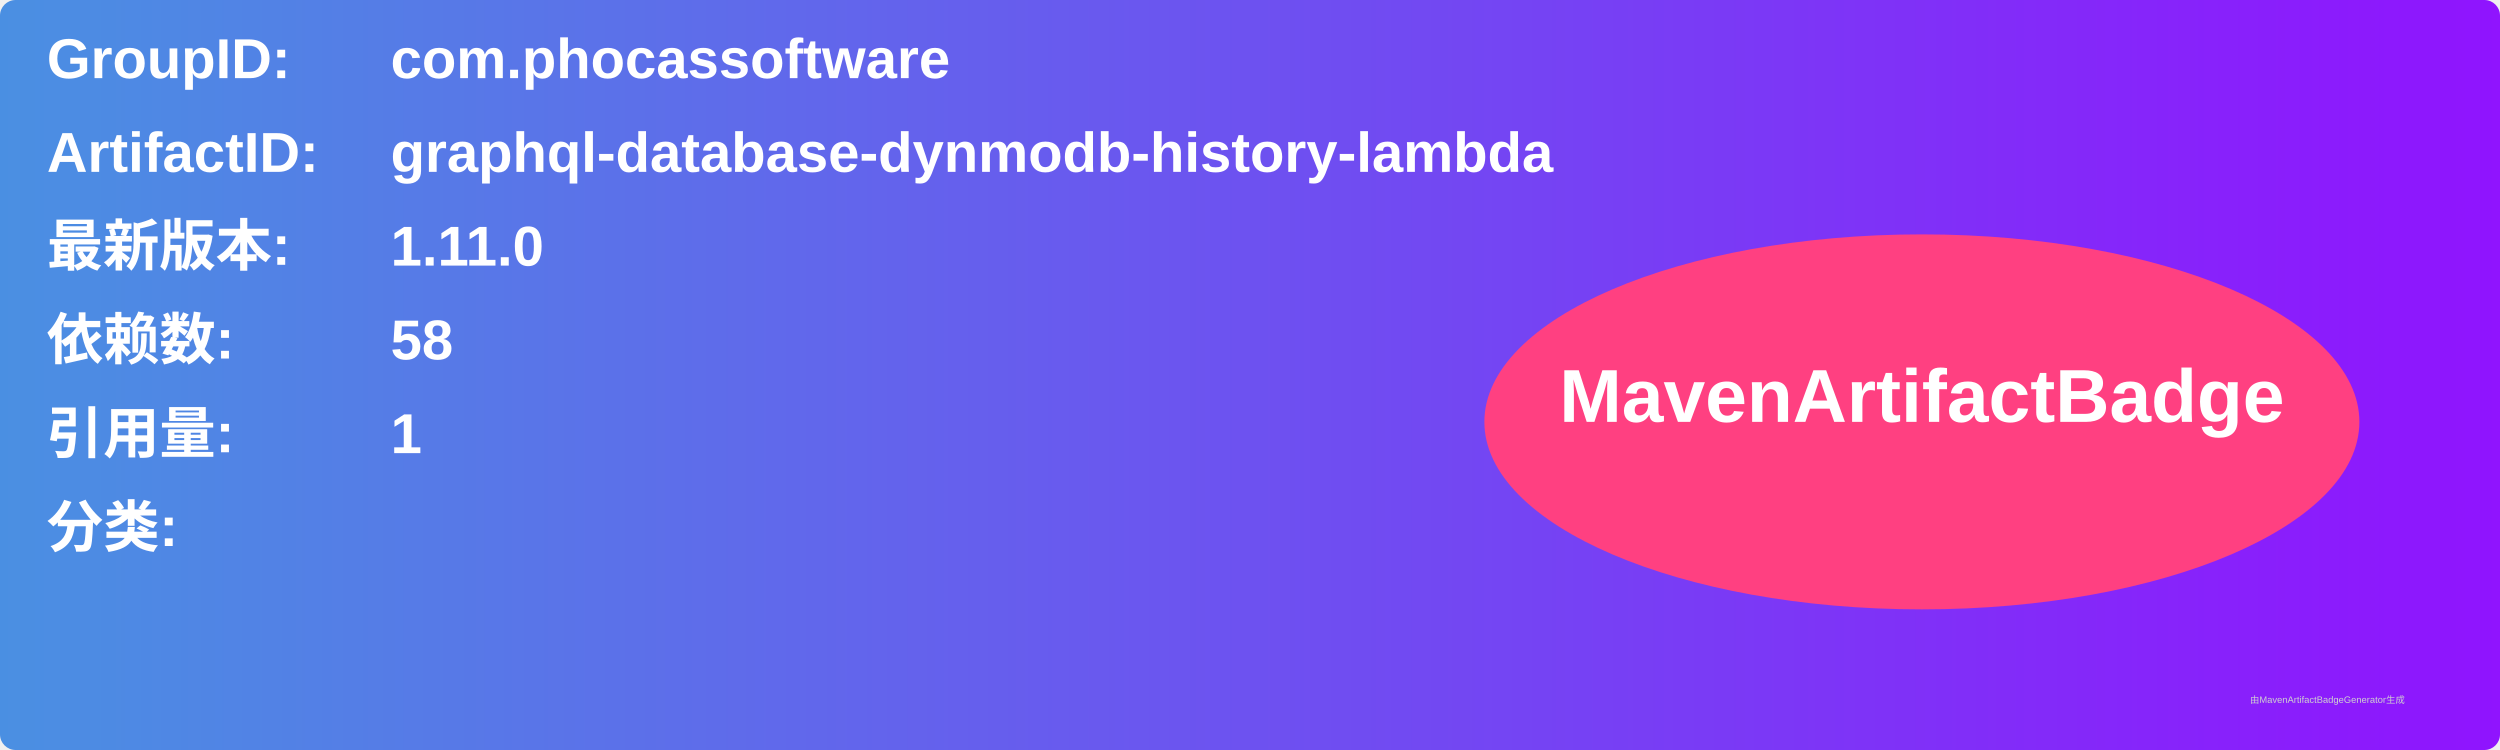
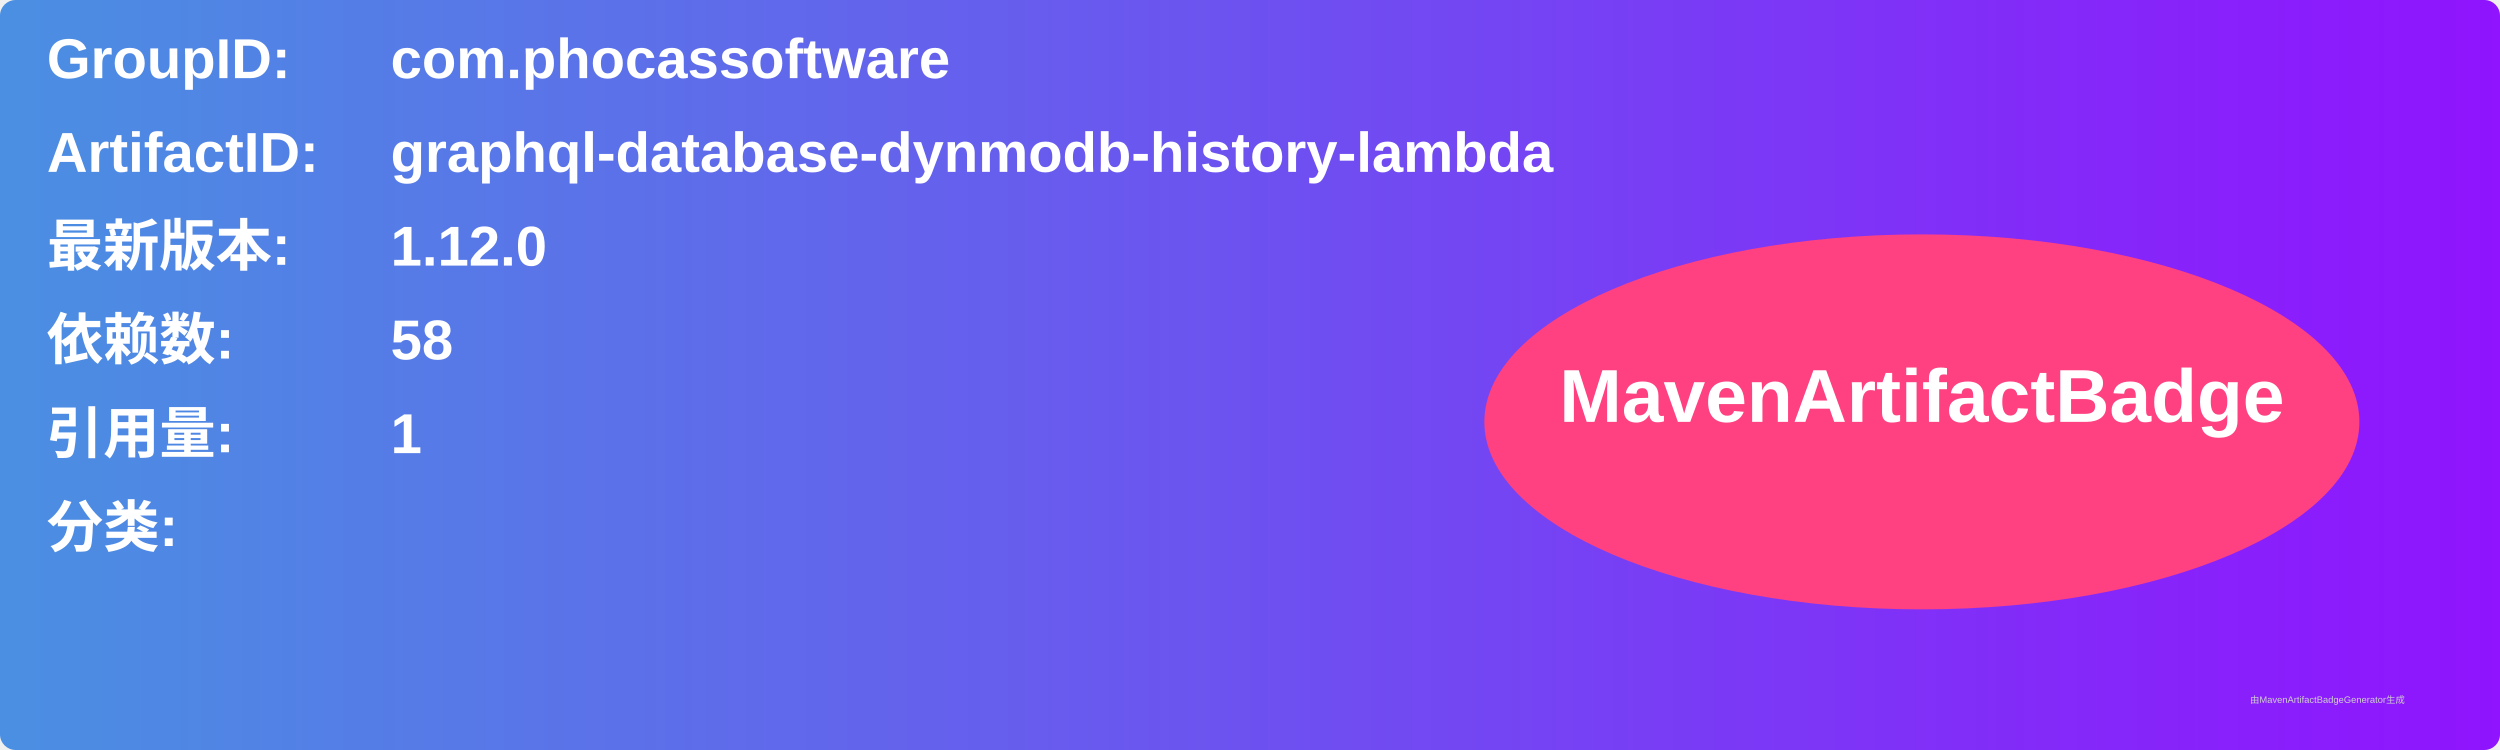
<svg xmlns="http://www.w3.org/2000/svg" width="800" height="240" viewBox="0 0 800 240">
  <linearGradient id="grad" x1="0%" y1="0%" x2="100%" y2="0%">
    <stop offset="0%" stop-color="#4a90e2" />
    <stop offset="100%" stop-color="#9013fe" />
  </linearGradient>
  <rect width="100%" height="100%" rx="5" ry="5" fill="url(#grad)" />
  <g transform="translate(15, 15)">
    <text x="0" y="10" font-family="Arial" font-size="18" fill="white" font-weight="bold" width="260">GroupID:</text>
    <text x="110" y="10" font-family="Arial" font-size="18" fill="white" font-weight="bold" width="460">com.phocassoftware</text>
    <text x="0" y="40" font-family="Arial" font-size="18" fill="white" font-weight="bold" width="260">ArtifactID:</text>
    <text x="110" y="40" font-family="Arial" font-size="18" fill="white" font-weight="bold" width="460">graphql-database-dynmodb-history-lambda</text>
    <text x="0" y="70" font-family="Arial" font-size="18" fill="white" font-weight="bold">最新版本:</text>
    <text x="110" y="70" font-family="Arial" font-size="18" fill="white" font-weight="bold">
-       <tspan font-weight="bold">1.11.0</tspan>
+       <tspan font-weight="bold">1.12.0</tspan>
    </text>
    <text x="0" y="100" font-family="Arial" font-size="18" fill="white" font-weight="bold">依赖数: </text>
    <text x="110" y="100" font-family="Arial" font-size="18" fill="white">
      <tspan font-weight="bold">58</tspan>
    </text>
    <text x="0" y="130" font-family="Arial" font-size="18" fill="white" font-weight="bold">引用量: </text>
    <text x="110" y="130" font-family="Arial" font-size="18" fill="white">
      <tspan font-weight="bold">1</tspan>
    </text>
    <text x="0" y="160" font-family="Arial" font-size="18" fill="white" font-weight="bold">分类:</text>
    <text x="10" y="190" font-family="Arial" font-size="10" fill="white">
      <tspan font-weight="bold" />
    </text>
    <ellipse cx="600" cy="120" rx="140" ry="60" fill="#ff4081" />
    <text x="600" y="120" text-anchor="middle" font-family="Arial" font-size="24" fill="white" font-weight="bold">MavenArtifactBadge</text>
  </g>
  <text x="720" y="225" font-family="Arial" font-size="3" fill="#d0d0d0">由MavenArtifactBadgeGenerator生成</text>
</svg>
